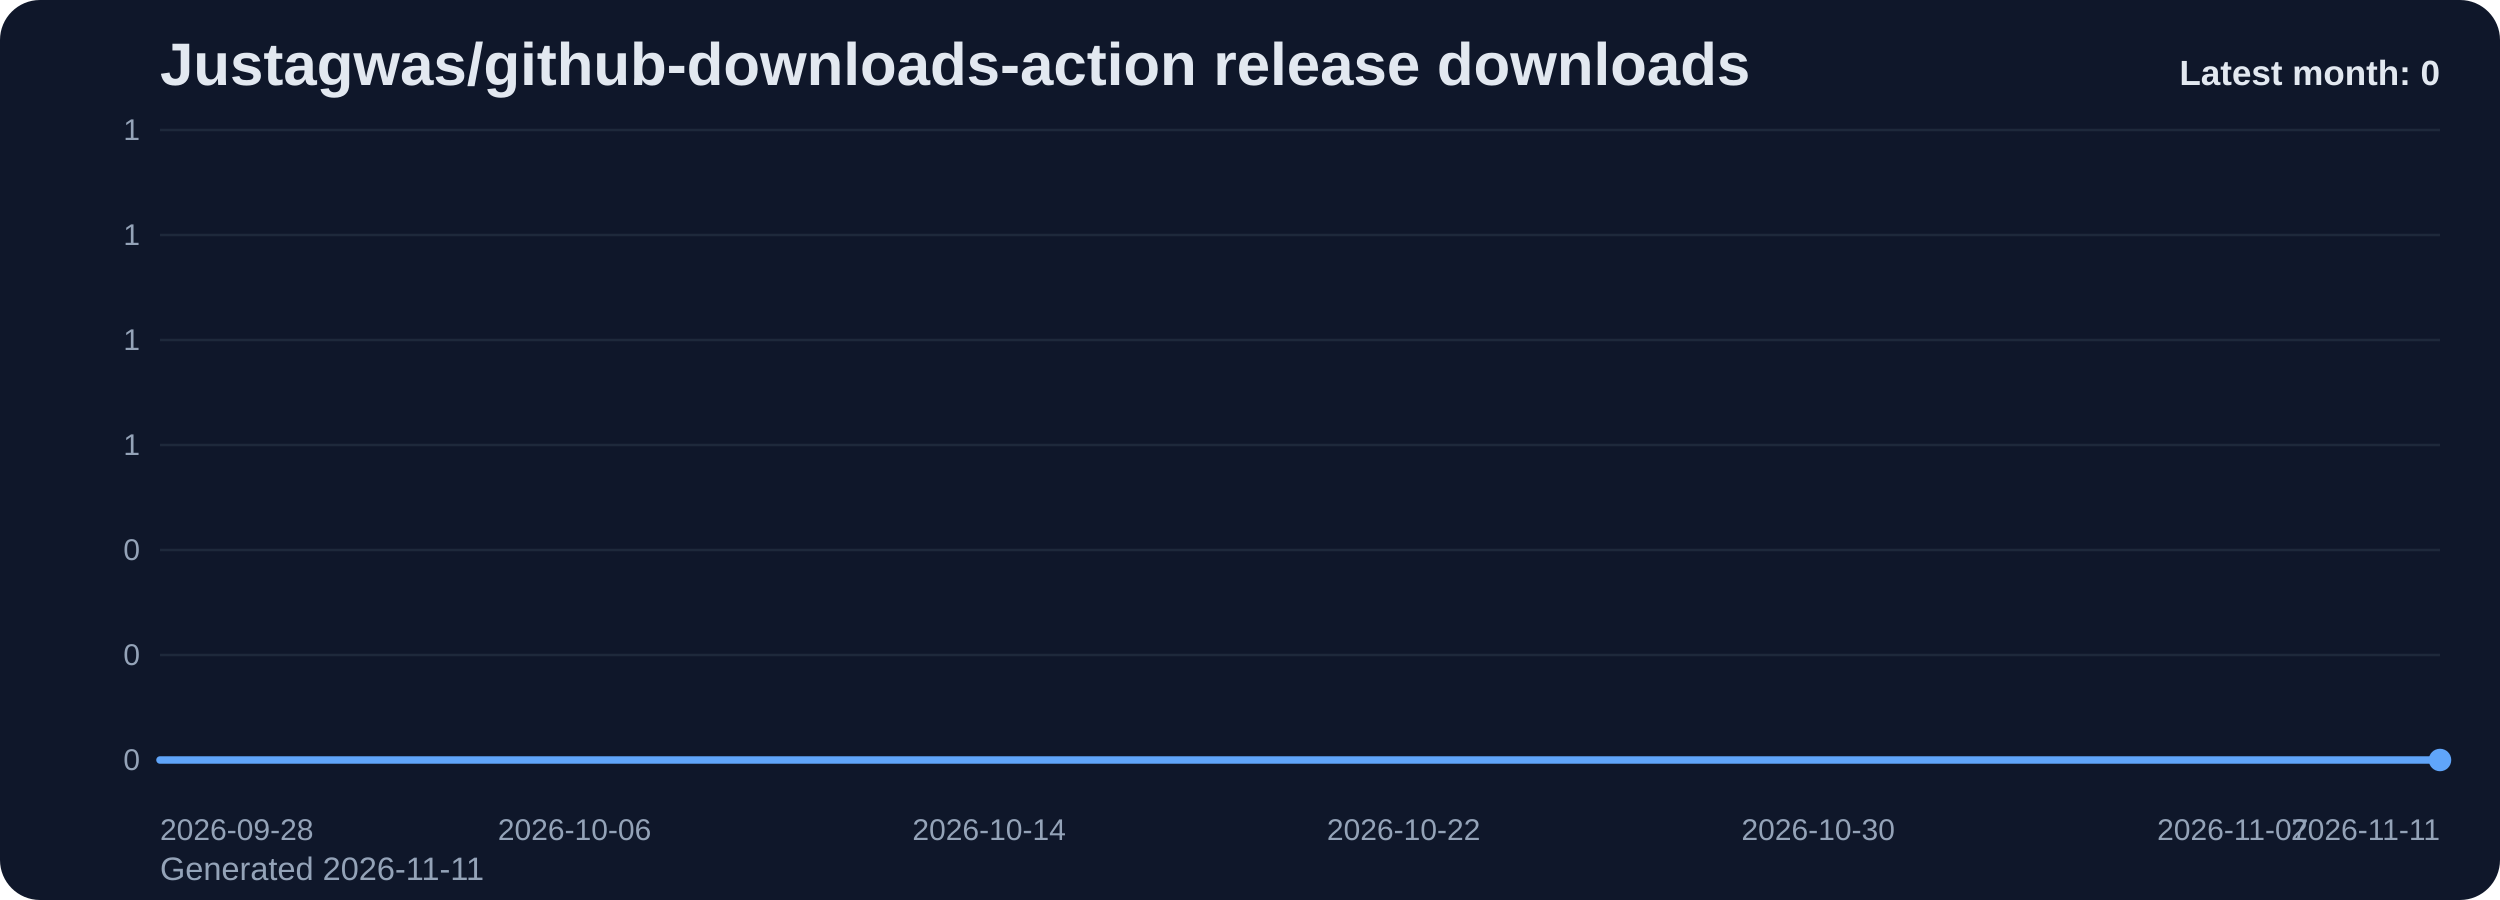
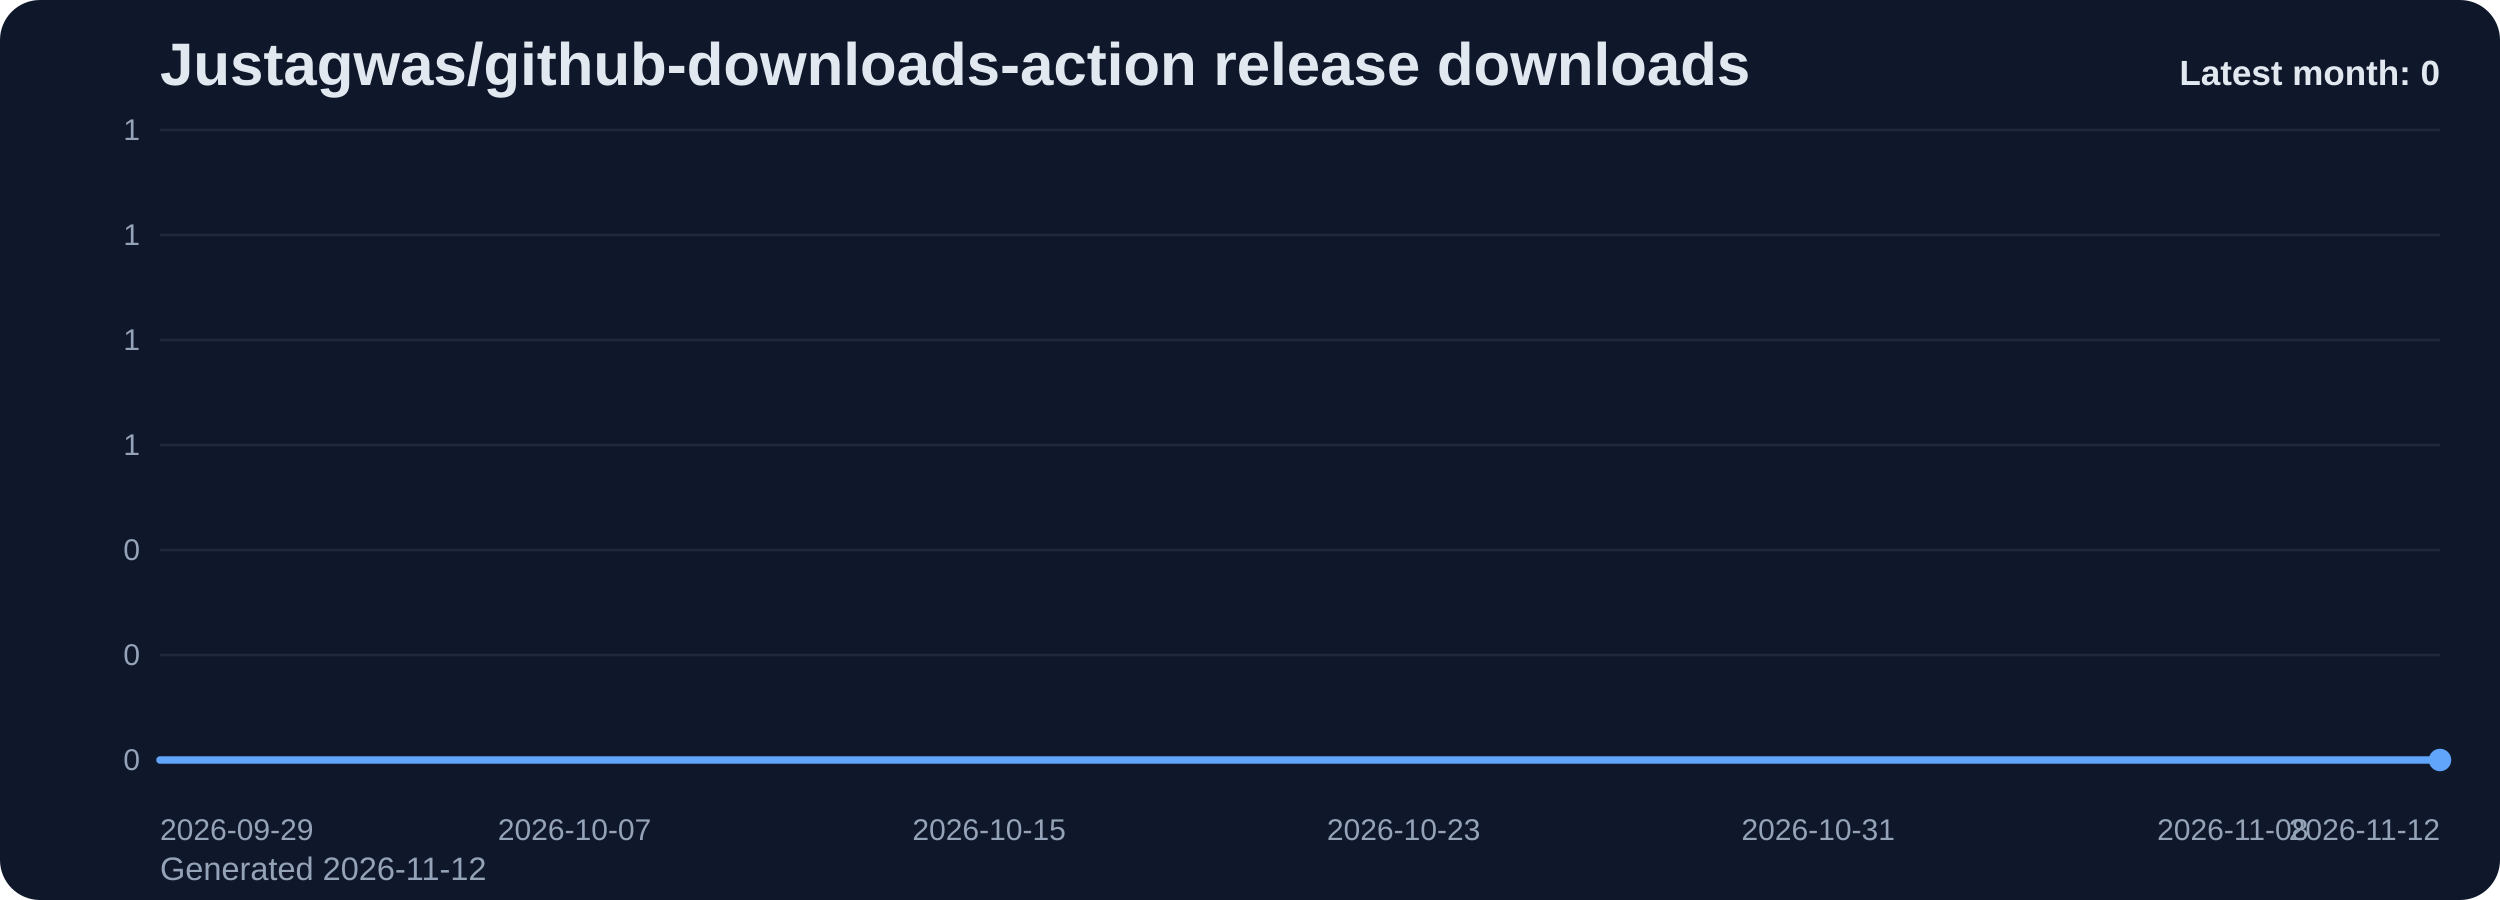
<svg xmlns="http://www.w3.org/2000/svg" viewBox="0 0 1000 360" role="img" aria-label="Justagwas/github-downloads-action release downloads chart">
  <defs>
    <linearGradient id="fill-monthly-slate" x1="0" y1="0" x2="0" y2="1">
      <stop offset="0%" stop-color="#60a5fa" stop-opacity="0.32" />
      <stop offset="100%" stop-color="#60a5fa" stop-opacity="0.05" />
    </linearGradient>
    <style>
      .bg { fill: #0f172a; }
      .title { font: 700 24px Arial, sans-serif; fill: #e2e8f0; }
      .sub { font: 400 13px Arial, sans-serif; fill: #94a3b8; }
      .grid { stroke: #1e293b; stroke-width: 1; }
      .axis { font: 400 12px Arial, sans-serif; fill: #94a3b8; }
      .line { fill: none; stroke: #60a5fa; stroke-width: 3; stroke-linecap: round; stroke-linejoin: round; }
      .dot { fill: #60a5fa; }
      .value { font: 600 11px Arial, sans-serif; fill: #cbd5e1; }
      .latest { font: 700 14px Arial, sans-serif; fill: #e2e8f0; }
    </style>
  </defs>
  <rect class="bg" x="0" y="0" width="1000" height="360" rx="16" />
  <text class="title" x="64" y="34">Justagwas/github-downloads-action release downloads</text>
-   <text class="sub" x="64" y="352">Generated 2026-11-11</text>
+   <text class="sub" x="64" y="352">Generated 2026-11-12</text>
  <line x1="64" y1="52.00" x2="976" y2="52.00" class="grid" />
  <text x="56" y="56.00" text-anchor="end" class="axis">1</text>
  <line x1="64" y1="94.00" x2="976" y2="94.00" class="grid" />
  <text x="56" y="98.00" text-anchor="end" class="axis">1</text>
  <line x1="64" y1="136.00" x2="976" y2="136.00" class="grid" />
  <text x="56" y="140.00" text-anchor="end" class="axis">1</text>
  <line x1="64" y1="178.00" x2="976" y2="178.00" class="grid" />
  <text x="56" y="182.00" text-anchor="end" class="axis">1</text>
  <line x1="64" y1="220.00" x2="976" y2="220.00" class="grid" />
  <text x="56" y="224.00" text-anchor="end" class="axis">0</text>
  <line x1="64" y1="262.00" x2="976" y2="262.00" class="grid" />
  <text x="56" y="266.00" text-anchor="end" class="axis">0</text>
  <line x1="64" y1="304.00" x2="976" y2="304.00" class="grid" />
  <text x="56" y="308.00" text-anchor="end" class="axis">0</text>
  <path d="M 64.00 304 L 64.00 304.00 L 84.73 304.00 L 105.45 304.00 L 126.18 304.00 L 146.91 304.00 L 167.64 304.00 L 188.36 304.00 L 209.09 304.00 L 229.82 304.00 L 250.55 304.00 L 271.27 304.00 L 292.00 304.00 L 312.73 304.00 L 333.45 304.00 L 354.18 304.00 L 374.91 304.00 L 395.64 304.00 L 416.36 304.00 L 437.09 304.00 L 457.82 304.00 L 478.55 304.00 L 499.27 304.00 L 520.00 304.00 L 540.73 304.00 L 561.45 304.00 L 582.18 304.00 L 602.91 304.00 L 623.64 304.00 L 644.36 304.00 L 665.09 304.00 L 685.82 304.00 L 706.55 304.00 L 727.27 304.00 L 748.00 304.00 L 768.73 304.00 L 789.45 304.00 L 810.18 304.00 L 830.91 304.00 L 851.64 304.00 L 872.36 304.00 L 893.09 304.00 L 913.82 304.00 L 934.55 304.00 L 955.27 304.00 L 976.00 304.00 L 976.00 304 Z" fill="url(#fill-monthly-slate)" />
  <polyline class="line" points="64.00,304.00 84.73,304.00 105.45,304.00 126.18,304.00 146.91,304.00 167.64,304.00 188.36,304.00 209.09,304.00 229.82,304.00 250.55,304.00 271.27,304.00 292.00,304.00 312.73,304.00 333.45,304.00 354.18,304.00 374.91,304.00 395.64,304.00 416.36,304.00 437.09,304.00 457.82,304.00 478.55,304.00 499.27,304.00 520.00,304.00 540.73,304.00 561.45,304.00 582.18,304.00 602.91,304.00 623.64,304.00 644.36,304.00 665.09,304.00 685.82,304.00 706.55,304.00 727.27,304.00 748.00,304.00 768.73,304.00 789.45,304.00 810.18,304.00 830.91,304.00 851.64,304.00 872.36,304.00 893.09,304.00 913.82,304.00 934.55,304.00 955.27,304.00 976.00,304.00" />
  <circle class="dot" cx="976.00" cy="304.00" r="4.5" />
-   <text class="axis" x="64.00" y="336" text-anchor="start">2026-09-28</text>
-   <text class="axis" x="229.82" y="336" text-anchor="middle">2026-10-06</text>
-   <text class="axis" x="395.64" y="336" text-anchor="middle">2026-10-14</text>
-   <text class="axis" x="561.45" y="336" text-anchor="middle">2026-10-22</text>
-   <text class="axis" x="727.27" y="336" text-anchor="middle">2026-10-30</text>
-   <text class="axis" x="893.09" y="336" text-anchor="middle">2026-11-07</text>
-   <text class="axis" x="976.00" y="336" text-anchor="end">2026-11-11</text>
+   <text class="axis" x="64.00" y="336" text-anchor="start">2026-09-29</text>
+   <text class="axis" x="229.82" y="336" text-anchor="middle">2026-10-07</text>
+   <text class="axis" x="395.64" y="336" text-anchor="middle">2026-10-15</text>
+   <text class="axis" x="561.45" y="336" text-anchor="middle">2026-10-23</text>
+   <text class="axis" x="727.27" y="336" text-anchor="middle">2026-10-31</text>
+   <text class="axis" x="893.09" y="336" text-anchor="middle">2026-11-08</text>
+   <text class="axis" x="976.00" y="336" text-anchor="end">2026-11-12</text>
  <text class="latest" x="976" y="34" text-anchor="end">Latest month: 0</text>
</svg>
